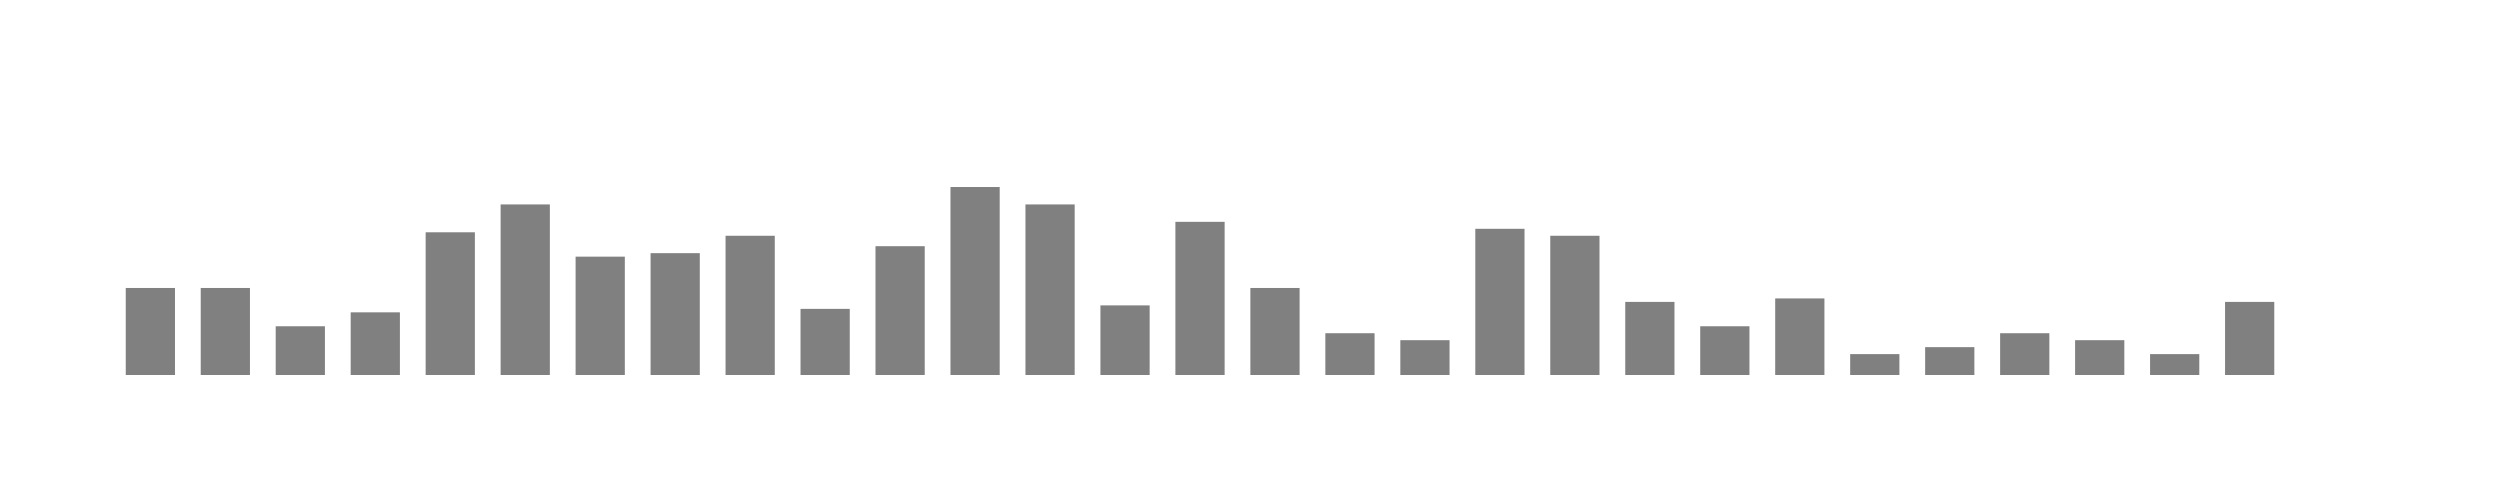
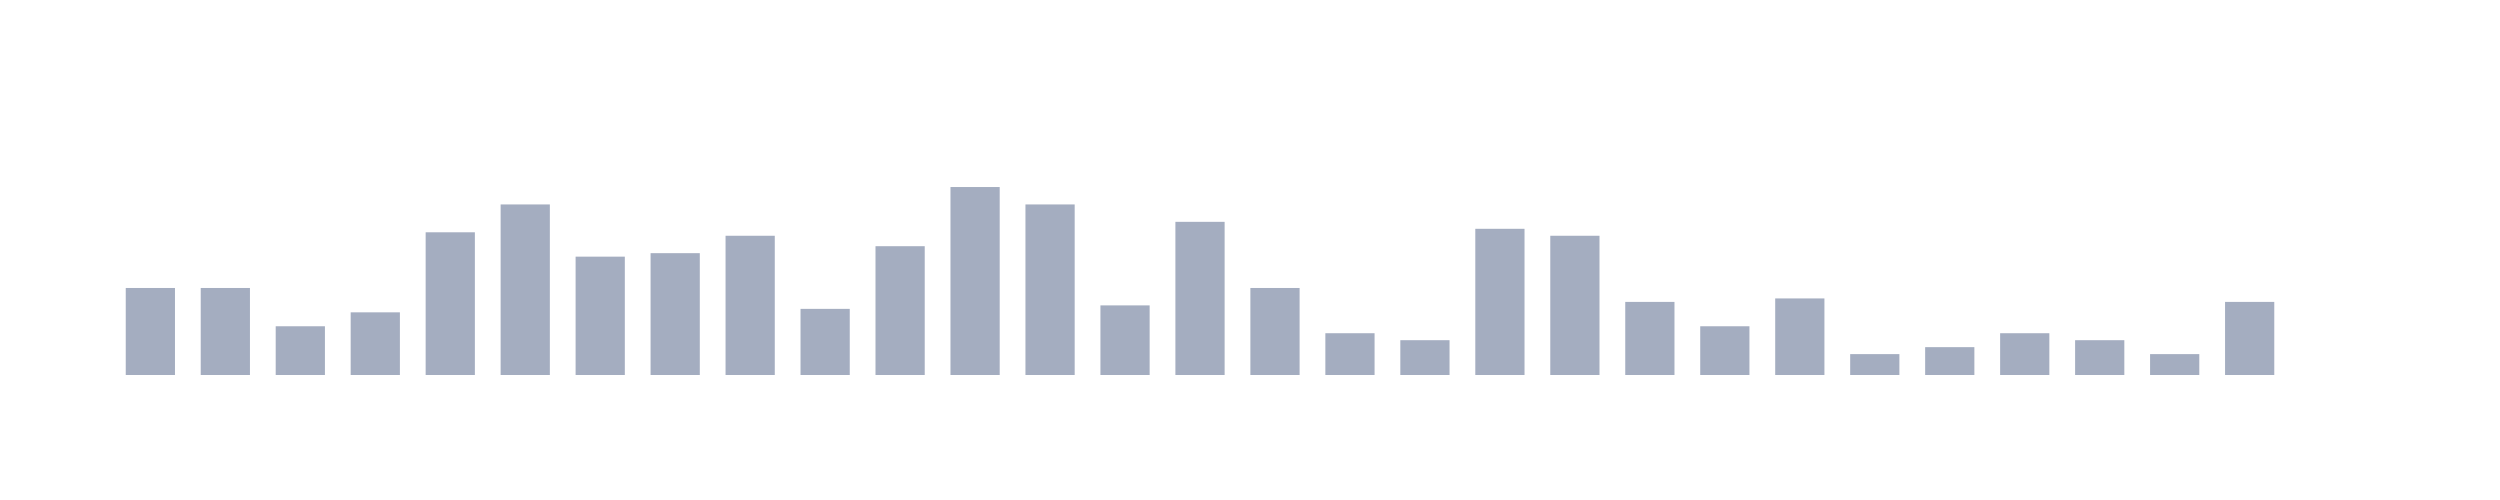
<svg xmlns="http://www.w3.org/2000/svg" viewBox="0 0 200 40">
  <g transform="translate(10,10)">
-     <rect class="bar" x="0.06" width="3.938" y="13.038" height="6.962" fill="rgba(128, 128, 128, 1)" />
-     <rect class="bar" x="6.058" width="3.938" y="13.038" height="6.962" fill="rgba(128, 128, 128, 1)" />
-     <rect class="bar" x="12.056" width="3.938" y="16.101" height="3.899" fill="rgba(128, 128, 128, 1)" />
-     <rect class="bar" x="18.054" width="3.938" y="14.987" height="5.013" fill="rgba(128, 128, 128, 1)" />
-     <rect class="bar" x="24.052" width="3.938" y="8.583" height="11.417" fill="rgba(128, 128, 128, 1)" />
-     <rect class="bar" x="30.05" width="3.938" y="6.355" height="13.645" fill="rgba(128, 128, 128, 1)" />
-     <rect class="bar" x="36.048" width="3.938" y="10.532" height="9.468" fill="rgba(128, 128, 128, 1)" />
-     <rect class="bar" x="42.046" width="3.938" y="10.253" height="9.747" fill="rgba(128, 128, 128, 1)" />
-     <rect class="bar" x="48.044" width="3.938" y="8.861" height="11.139" fill="rgba(128, 128, 128, 1)" />
-     <rect class="bar" x="54.042" width="3.938" y="14.709" height="5.291" fill="rgba(128, 128, 128, 1)" />
-     <rect class="bar" x="60.04" width="3.938" y="9.696" height="10.304" fill="rgba(128, 128, 128, 1)" />
-     <rect class="bar" x="66.038" width="3.938" y="4.962" height="15.038" fill="rgba(128, 128, 128, 1)" />
-     <rect class="bar" x="72.036" width="3.938" y="6.355" height="13.645" fill="rgba(128, 128, 128, 1)" />
-     <rect class="bar" x="78.034" width="3.938" y="14.431" height="5.569" fill="rgba(128, 128, 128, 1)" />
-     <rect class="bar" x="84.032" width="3.938" y="7.747" height="12.253" fill="rgba(128, 128, 128, 1)" />
-     <rect class="bar" x="90.03" width="3.938" y="13.038" height="6.962" fill="rgba(128, 128, 128, 1)" />
-     <rect class="bar" x="96.028" width="3.938" y="16.658" height="3.342" fill="rgba(128, 128, 128, 1)" />
-     <rect class="bar" x="102.026" width="3.938" y="17.215" height="2.785" fill="rgba(128, 128, 128, 1)" />
-     <rect class="bar" x="108.024" width="3.938" y="8.304" height="11.696" fill="rgba(128, 128, 128, 1)" />
-     <rect class="bar" x="114.022" width="3.938" y="8.861" height="11.139" fill="rgba(128, 128, 128, 1)" />
-     <rect class="bar" x="120.02" width="3.938" y="14.152" height="5.848" fill="rgba(128, 128, 128, 1)" />
-     <rect class="bar" x="126.018" width="3.938" y="16.101" height="3.899" fill="rgba(128, 128, 128, 1)" />
-     <rect class="bar" x="132.016" width="3.938" y="13.874" height="6.126" fill="rgba(128, 128, 128, 1)" />
-     <rect class="bar" x="138.014" width="3.938" y="18.329" height="1.671" fill="rgba(128, 128, 128, 1)" />
-     <rect class="bar" x="144.012" width="3.938" y="17.772" height="2.228" fill="rgba(128, 128, 128, 1)" />
-     <rect class="bar" x="150.01" width="3.938" y="16.658" height="3.342" fill="rgba(128, 128, 128, 1)" />
-     <rect class="bar" x="156.008" width="3.938" y="17.215" height="2.785" fill="rgba(128, 128, 128, 1)" />
-     <rect class="bar" x="162.006" width="3.938" y="18.329" height="1.671" fill="rgba(128, 128, 128, 1)" />
-     <rect class="bar" x="168.004" width="3.938" y="14.152" height="5.848" fill="rgba(128, 128, 128, 1)" />
-     <rect class="bar" x="174.002" width="3.938" y="20" height="0" fill="rgba(128, 128, 128, 1)" />
+     <rect class="bar" x="0.06" width="3.938" y="13.038" height="6.962" fill="rgb(164,173,192)" />
+     <rect class="bar" x="6.058" width="3.938" y="13.038" height="6.962" fill="rgb(164,173,192)" />
+     <rect class="bar" x="12.056" width="3.938" y="16.101" height="3.899" fill="rgb(164,173,192)" />
+     <rect class="bar" x="18.054" width="3.938" y="14.987" height="5.013" fill="rgb(164,173,192)" />
+     <rect class="bar" x="24.052" width="3.938" y="8.583" height="11.417" fill="rgb(164,173,192)" />
+     <rect class="bar" x="30.05" width="3.938" y="6.355" height="13.645" fill="rgb(164,173,192)" />
+     <rect class="bar" x="36.048" width="3.938" y="10.532" height="9.468" fill="rgb(164,173,192)" />
+     <rect class="bar" x="42.046" width="3.938" y="10.253" height="9.747" fill="rgb(164,173,192)" />
+     <rect class="bar" x="48.044" width="3.938" y="8.861" height="11.139" fill="rgb(164,173,192)" />
+     <rect class="bar" x="54.042" width="3.938" y="14.709" height="5.291" fill="rgb(164,173,192)" />
+     <rect class="bar" x="60.04" width="3.938" y="9.696" height="10.304" fill="rgb(164,173,192)" />
+     <rect class="bar" x="66.038" width="3.938" y="4.962" height="15.038" fill="rgb(164,173,192)" />
+     <rect class="bar" x="72.036" width="3.938" y="6.355" height="13.645" fill="rgb(164,173,192)" />
+     <rect class="bar" x="78.034" width="3.938" y="14.431" height="5.569" fill="rgb(164,173,192)" />
+     <rect class="bar" x="84.032" width="3.938" y="7.747" height="12.253" fill="rgb(164,173,192)" />
+     <rect class="bar" x="90.03" width="3.938" y="13.038" height="6.962" fill="rgb(164,173,192)" />
+     <rect class="bar" x="96.028" width="3.938" y="16.658" height="3.342" fill="rgb(164,173,192)" />
+     <rect class="bar" x="102.026" width="3.938" y="17.215" height="2.785" fill="rgb(164,173,192)" />
+     <rect class="bar" x="108.024" width="3.938" y="8.304" height="11.696" fill="rgb(164,173,192)" />
+     <rect class="bar" x="114.022" width="3.938" y="8.861" height="11.139" fill="rgb(164,173,192)" />
+     <rect class="bar" x="120.02" width="3.938" y="14.152" height="5.848" fill="rgb(164,173,192)" />
+     <rect class="bar" x="126.018" width="3.938" y="16.101" height="3.899" fill="rgb(164,173,192)" />
+     <rect class="bar" x="132.016" width="3.938" y="13.874" height="6.126" fill="rgb(164,173,192)" />
+     <rect class="bar" x="138.014" width="3.938" y="18.329" height="1.671" fill="rgb(164,173,192)" />
+     <rect class="bar" x="144.012" width="3.938" y="17.772" height="2.228" fill="rgb(164,173,192)" />
+     <rect class="bar" x="150.01" width="3.938" y="16.658" height="3.342" fill="rgb(164,173,192)" />
+     <rect class="bar" x="156.008" width="3.938" y="17.215" height="2.785" fill="rgb(164,173,192)" />
+     <rect class="bar" x="162.006" width="3.938" y="18.329" height="1.671" fill="rgb(164,173,192)" />
+     <rect class="bar" x="168.004" width="3.938" y="14.152" height="5.848" fill="rgb(164,173,192)" />
+     <rect class="bar" x="174.002" width="3.938" y="20" height="0" fill="rgb(164,173,192)" />
  </g>
</svg>
